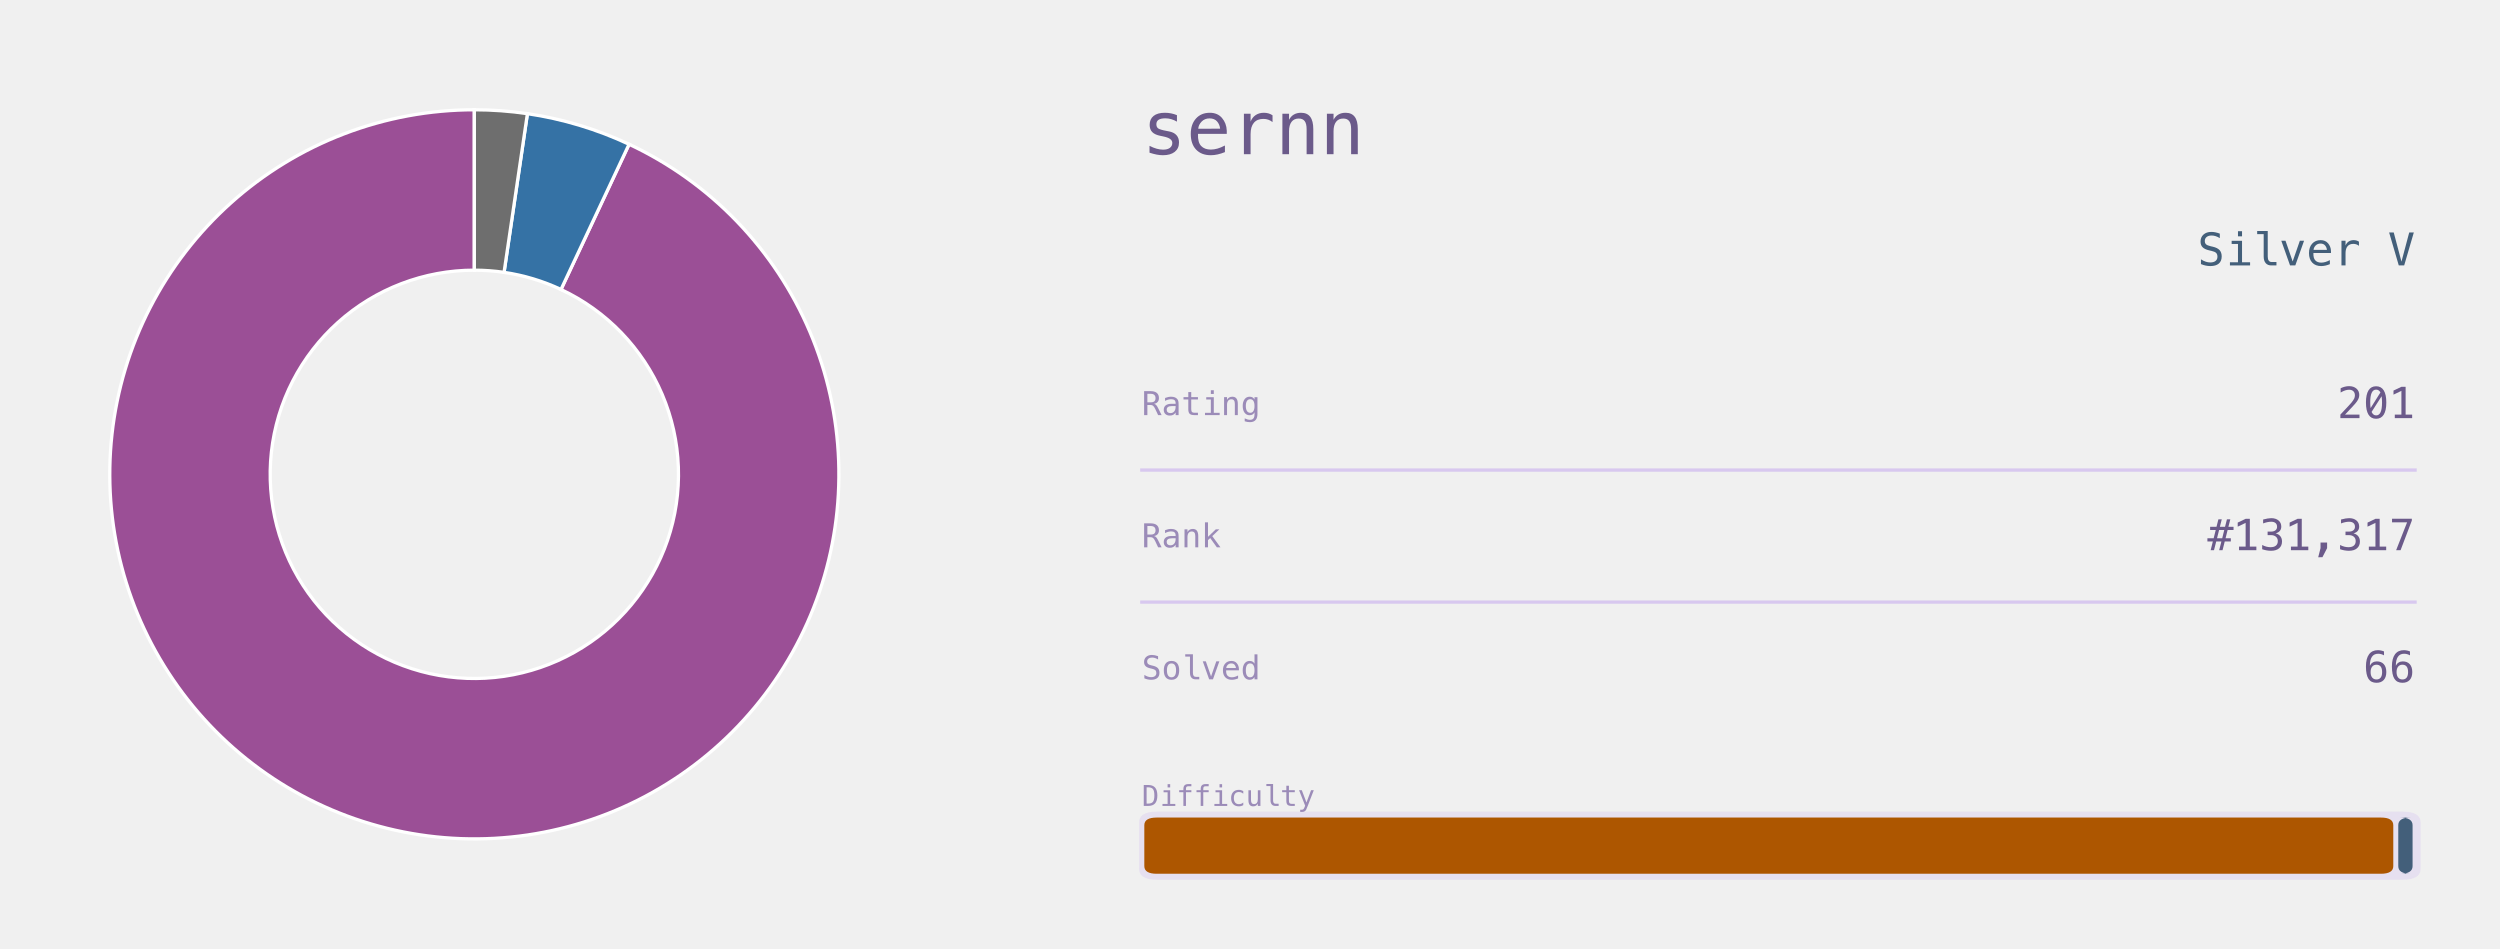
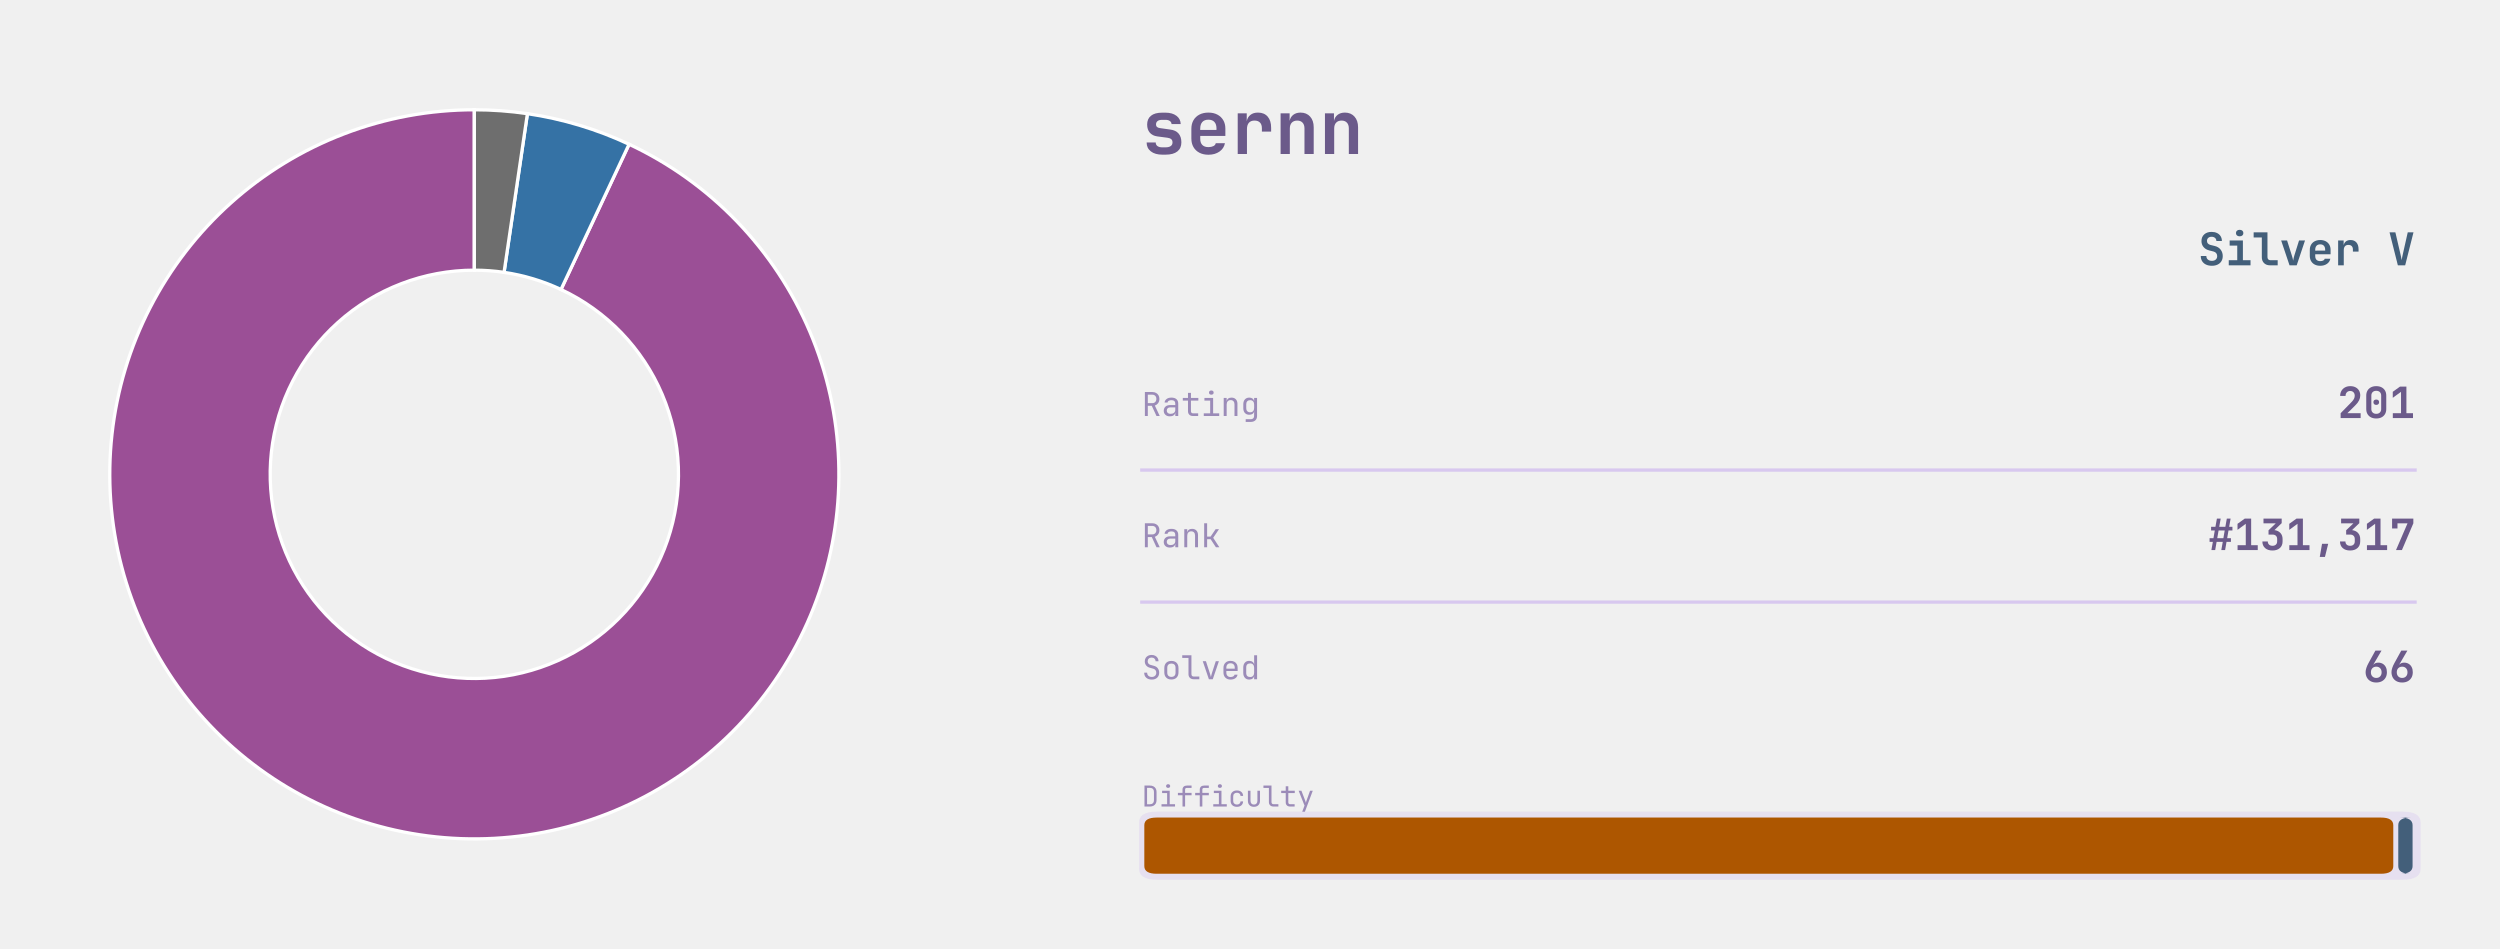
<svg xmlns="http://www.w3.org/2000/svg" xmlns:xlink="http://www.w3.org/1999/xlink" width="608.688pt" height="230.976pt" viewBox="0 0 608.688 230.976" version="1.1">
  <defs>
    <style type="text/css">*{stroke-linejoin: round; stroke-linecap: butt}</style>
  </defs>
  <g id="figure_1">
    <g id="patch_1">
      <path d="M 0 230.976  L 608.688 230.976  L 608.688 -0  L 0 -0  L 0 230.976  z " style="fill: none" />
    </g>
    <g id="axes_1">
      <g id="patch_2">
        <path d="M 115.488 26.727  C 104.65 26.727 93.903 28.712 83.78 32.584  C 73.657 36.456 64.328 42.149 56.256 49.382  C 48.184 56.614 41.505 65.264 36.549 74.903  C 31.594 84.542 28.445 95.007 27.26 105.78  C 26.074 116.553 26.872 127.453 29.614 137.939  C 32.355 148.424 36.994 158.32 43.3 167.134  C 49.606 175.949 57.474 183.534 66.513 189.514  C 75.552 195.494 85.61 199.769 96.189 202.125  C 106.768 204.482 117.689 204.881 128.412 203.303  C 139.134 201.725 149.478 198.196 158.929 192.892  C 168.38 187.587 176.781 180.596 183.714 172.266  C 190.646 163.935 195.995 154.405 199.495 144.147  C 202.994 133.89 204.585 123.077 204.189 112.246  C 203.794 101.415 201.417 90.748 197.179 80.773  C 192.94 70.799 186.91 61.684 179.387 53.882  C 171.865 46.079 162.976 39.72 153.163 35.12  L 136.586 70.482  C 142.082 73.058 147.059 76.619 151.272 80.988  C 155.484 85.358 158.861 90.462 161.235 96.048  C 163.608 101.634 164.939 107.607 165.161 113.673  C 165.382 119.738 164.491 125.793 162.532 131.537  C 160.572 137.281 157.577 142.618 153.694 147.284  C 149.812 151.949 145.108 155.864 139.815 158.834  C 134.522 161.805 128.73 163.781 122.725 164.664  C 116.721 165.548 110.605 165.324 104.68 164.005  C 98.756 162.685 93.124 160.292 88.062 156.943  C 83 153.594 78.594 149.346 75.063 144.41  C 71.531 139.474 68.933 133.932 67.398 128.06  C 65.863 122.188 65.416 116.085 66.08 110.052  C 66.744 104.019 68.507 98.158 71.282 92.76  C 74.058 87.363 77.798 82.519 82.318 78.468  C 86.839 74.418 92.063 71.23 97.731 69.062  C 103.4 66.894 109.419 65.782 115.488 65.782  z " style="fill: #9b4f96; stroke: #ffffff; stroke-width: 0.8; stroke-linejoin: miter" />
      </g>
      <g id="patch_3">
        <path d="M 153.163 35.12  C 149.247 33.284 145.202 31.737 141.06 30.491  C 136.918 29.245 132.691 28.303 128.412 27.673  L 122.725 66.312  C 125.122 66.664 127.489 67.192 129.808 67.89  C 132.128 68.587 134.393 69.454 136.586 70.482  z " style="fill: #3572a5; stroke: #ffffff; stroke-width: 0.8; stroke-linejoin: miter" />
      </g>
      <g id="patch_4">
        <path d="M 128.412 27.673  C 126.273 27.358 124.123 27.122 121.967 26.964  C 119.811 26.806 117.65 26.727 115.488 26.727  L 115.488 65.782  C 116.699 65.782 117.909 65.826 119.116 65.915  C 120.324 66.003 121.528 66.135 122.725 66.312  z " style="fill: #6e6e6e; stroke: #ffffff; stroke-width: 0.8; stroke-linejoin: miter" />
      </g>
    </g>
    <g id="axes_2">
      <g id="patch_5">
-         <path d="M 281.713 214.191  L 584.977 214.191  Q 589.357 214.191 589.357 211.496  L 589.357 200.298  Q 589.357 197.603 584.977 197.603  L 281.713 197.603  Q 277.332 197.603 277.332 200.298  L 277.332 211.496  Q 277.332 214.191 281.713 214.191  z " clip-path="url(#pdd6e9d56f3)" style="fill: #d8c8ef; opacity: 0.4" />
+         <path d="M 281.713 214.191  L 584.977 214.191  Q 589.357 214.191 589.357 211.496  L 589.357 200.298  Q 589.357 197.603 584.977 197.603  L 281.713 197.603  Q 277.332 197.603 277.332 200.298  L 277.332 211.496  Q 277.332 214.191 281.713 214.191  z " clip-path="url(#p4a7f8941f8)" style="fill: #d8c8ef; opacity: 0.4" />
      </g>
      <g id="line2d_1">
-         <path d="M 278.006 114.451  L 588.01 114.451  " clip-path="url(#pdd6e9d56f3)" style="fill: none; stroke: #d8c8ef; stroke-width: 0.8; stroke-linecap: square" />
+         <path d="M 278.006 114.451  L 588.01 114.451  " clip-path="url(#p4a7f8941f8)" style="fill: none; stroke: #d8c8ef; stroke-width: 0.8; stroke-linecap: square" />
      </g>
      <g id="line2d_2">
-         <path d="M 278.006 146.592  L 588.01 146.592  " clip-path="url(#pdd6e9d56f3)" style="fill: none; stroke: #d8c8ef; stroke-width: 0.8; stroke-linecap: square" />
+         <path d="M 278.006 146.592  L 588.01 146.592  " clip-path="url(#p4a7f8941f8)" style="fill: none; stroke: #d8c8ef; stroke-width: 0.8; stroke-linecap: square" />
      </g>
      <g id="patch_6">
-         <path d="M 281.646 212.74  L 579.673 212.74  Q 582.706 212.74 582.706 210.874  L 582.706 200.92  Q 582.706 199.054 579.673 199.054  L 281.646 199.054  Q 278.613 199.054 278.613 200.92  L 278.613 210.874  Q 278.613 212.74 281.646 212.74  z " clip-path="url(#pdd6e9d56f3)" style="fill: #ad5600" />
+         <path d="M 281.646 212.74  L 579.673 212.74  Q 582.706 212.74 582.706 210.874  L 582.706 200.92  Q 582.706 199.054 579.673 199.054  L 281.646 199.054  Q 278.613 199.054 278.613 200.92  L 278.613 210.874  Q 278.613 212.74 281.646 212.74  z " clip-path="url(#p4a7f8941f8)" style="fill: #ad5600" />
      </g>
      <g id="patch_7">
-         <path d="M 586.952 212.74  L 584.37 212.74  Q 587.403 212.74 587.403 210.874  L 587.403 200.92  Q 587.403 199.054 584.37 199.054  L 586.952 199.054  Q 583.919 199.054 583.919 200.92  L 583.919 210.874  Q 583.919 212.74 586.952 212.74  z " clip-path="url(#pdd6e9d56f3)" style="fill: #435f7a" />
+         <path d="M 586.952 212.74  L 584.37 212.74  Q 587.403 212.74 587.403 210.874  L 587.403 200.92  Q 587.403 199.054 584.37 199.054  L 586.952 199.054  Q 583.919 199.054 583.919 200.92  L 583.919 210.874  Q 583.919 212.74 586.952 212.74  z " clip-path="url(#p4a7f8941f8)" style="fill: #435f7a" />
      </g>
      <g id="text_1">
-         <g style="fill: #6b5a8a" transform="translate(278.0064 37.53619) scale(0.18 -0.18)">
+         <g style="fill: #6b5a8a" transform="translate(278.0064 37.494) scale(0.18 -0.18)">
          <defs>
-             <path id="Menlo-Regular-73" d="M 3041 3378  L 3041 2816  Q 2794 2959 2544 3031  Q 2294 3103 2034 3103  Q 1644 3103 1451 2976  Q 1259 2850 1259 2591  Q 1259 2356 1403 2240  Q 1547 2125 2119 2016  L 2350 1972  Q 2778 1891 2998 1647  Q 3219 1403 3219 1013  Q 3219 494 2850 201  Q 2481 -91 1825 -91  Q 1566 -91 1281 -36  Q 997 19 666 128  L 666 722  Q 988 556 1281 473  Q 1575 391 1838 391  Q 2219 391 2428 545  Q 2638 700 2638 978  Q 2638 1378 1872 1531  L 1847 1538  L 1631 1581  Q 1134 1678 906 1908  Q 678 2138 678 2534  Q 678 3038 1018 3311  Q 1359 3584 1991 3584  Q 2272 3584 2531 3532  Q 2791 3481 3041 3378  z " transform="scale(0.015625)" />
-             <path id="Menlo-Regular-65" d="M 3500 2038  L 3500 1756  L 1009 1756  L 1009 1738  Q 984 1022 1282 709  Q 1581 397 2125 397  Q 2400 397 2700 484  Q 3000 572 3341 750  L 3341 178  Q 3013 44 2708 -23  Q 2403 -91 2119 -91  Q 1303 -91 843 398  Q 384 888 384 1747  Q 384 2584 834 3084  Q 1284 3584 2034 3584  Q 2703 3584 3089 3131  Q 3475 2678 3500 2038  z M 2925 2206  Q 2888 2569 2661 2833  Q 2434 3097 2009 3097  Q 1594 3097 1325 2822  Q 1056 2547 1031 2203  L 2925 2206  z " transform="scale(0.015625)" />
-             <path id="Menlo-Regular-72" d="M 3609 2778  Q 3425 2922 3234 2987  Q 3044 3053 2816 3053  Q 2278 3053 1993 2715  Q 1709 2378 1709 1741  L 1709 0  L 1131 0  L 1131 3500  L 1709 3500  L 1709 2816  Q 1853 3188 2151 3386  Q 2450 3584 2859 3584  Q 3072 3584 3256 3531  Q 3441 3478 3609 3366  L 3609 2778  z " transform="scale(0.015625)" />
-             <path id="Menlo-Regular-6e" d="M 3284 2169  L 3284 0  L 2706 0  L 2706 2169  Q 2706 2641 2540 2862  Q 2375 3084 2022 3084  Q 1619 3084 1401 2798  Q 1184 2513 1184 1978  L 1184 0  L 609 0  L 609 3500  L 1184 3500  L 1184 2975  Q 1338 3275 1600 3429  Q 1863 3584 2222 3584  Q 2756 3584 3020 3232  Q 3284 2881 3284 2169  z " transform="scale(0.015625)" />
+             <path id="JetBrainsMono-Bold-73" d="M 1773 -58  Q 1146 -58 781 227  Q 416 512 416 998  L 1203 998  Q 1203 794 1353 685  Q 1504 576 1773 576  L 2054 576  Q 2342 576 2499 685  Q 2656 794 2656 998  Q 2656 1190 2547 1283  Q 2438 1376 2214 1408  L 1338 1523  Q 915 1581 688 1849  Q 461 2118 461 2547  Q 461 3046 793 3312  Q 1126 3578 1754 3578  L 2048 3578  Q 2637 3578 2995 3309  Q 3354 3040 3366 2592  L 2573 2592  Q 2566 2758 2425 2857  Q 2285 2957 2048 2957  L 1754 2957  Q 1498 2957 1363 2851  Q 1229 2746 1229 2566  Q 1229 2406 1328 2329  Q 1427 2253 1619 2234  L 2445 2118  Q 2931 2061 3177 1776  Q 3424 1491 3424 1011  Q 3424 499 3075 220  Q 2726 -58 2054 -58  L 1773 -58  z " transform="scale(0.015625)" />
+             <path id="JetBrainsMono-Bold-65" d="M 1926 -64  Q 1478 -64 1145 109  Q 813 282 630 598  Q 448 915 448 1344  L 448 2176  Q 448 2605 630 2921  Q 813 3238 1145 3411  Q 1478 3584 1926 3584  Q 2368 3584 2697 3411  Q 3027 3238 3209 2928  Q 3392 2618 3392 2202  L 3392 1562  L 1216 1562  L 1216 1318  Q 1216 960 1401 777  Q 1587 595 1926 595  Q 2176 595 2352 681  Q 2528 768 2560 934  L 3354 934  Q 3270 480 2880 208  Q 2490 -64 1926 -64  z M 1216 2202  L 1216 2080  L 2624 2086  L 2624 2208  Q 2624 2573 2445 2771  Q 2266 2970 1926 2970  Q 1574 2970 1395 2768  Q 1216 2566 1216 2202  z " transform="scale(0.015625)" />
+             <path id="JetBrainsMono-Bold-72" d="M 621 0  L 621 3520  L 1402 3520  L 1402 2835  Q 1466 3181 1718 3382  Q 1971 3584 2374 3584  Q 2912 3584 3213 3238  Q 3514 2893 3514 2272  L 3514 1939  L 2714 1939  L 2714 2234  Q 2714 2554 2547 2723  Q 2381 2893 2074 2893  Q 1754 2893 1587 2701  Q 1421 2509 1421 2157  L 1421 0  L 621 0  z " transform="scale(0.015625)" />
+             <path id="JetBrainsMono-Bold-6e" d="M 493 0  L 493 3520  L 1274 3520  L 1274 2861  Q 1338 3194 1587 3389  Q 1837 3584 2221 3584  Q 2739 3584 3049 3238  Q 3360 2893 3360 2310  L 3360 0  L 2560 0  L 2560 2214  Q 2560 2541 2390 2717  Q 2221 2893 1933 2893  Q 1632 2893 1462 2713  Q 1293 2534 1293 2202  L 1293 0  L 493 0  z " transform="scale(0.015625)" />
          </defs>
-           <use xlink:href="#Menlo-Regular-73" />
-           <use xlink:href="#Menlo-Regular-65" transform="translate(60.20508 0)" />
-           <use xlink:href="#Menlo-Regular-72" transform="translate(120.4102 0)" />
-           <use xlink:href="#Menlo-Regular-6e" transform="translate(180.6152 0)" />
-           <use xlink:href="#Menlo-Regular-6e" transform="translate(240.8203 0)" />
+           <use xlink:href="#JetBrainsMono-Bold-73" />
+           <use xlink:href="#JetBrainsMono-Bold-65" transform="translate(59.99999 0)" />
+           <use xlink:href="#JetBrainsMono-Bold-72" transform="translate(120 0)" />
+           <use xlink:href="#JetBrainsMono-Bold-6e" transform="translate(180 0)" />
+           <use xlink:href="#JetBrainsMono-Bold-6e" transform="translate(239.9999 0)" />
        </g>
      </g>
      <g id="text_2">
-         <g style="fill: #435f7a" transform="translate(535.0308 64.62518) scale(0.11 -0.11)">
+         <g style="fill: #435f7a" transform="translate(535.2096 64.5994) scale(0.11 -0.11)">
          <defs>
-             <path id="Menlo-Regular-53" d="M 3163 4506  L 3163 3866  Q 2875 4050 2586 4144  Q 2297 4238 2003 4238  Q 1556 4238 1297 4030  Q 1038 3822 1038 3469  Q 1038 3159 1208 2996  Q 1378 2834 1844 2725  L 2175 2650  Q 2831 2497 3131 2169  Q 3431 1841 3431 1275  Q 3431 609 3018 259  Q 2606 -91 1819 -91  Q 1491 -91 1159 -20  Q 828 50 494 191  L 494 863  Q 853 634 1173 528  Q 1494 422 1819 422  Q 2297 422 2562 636  Q 2828 850 2828 1234  Q 2828 1584 2645 1768  Q 2463 1953 2009 2053  L 1672 2131  Q 1022 2278 728 2575  Q 434 2872 434 3372  Q 434 3997 854 4373  Q 1275 4750 1972 4750  Q 2241 4750 2537 4689  Q 2834 4628 3163 4506  z " transform="scale(0.015625)" />
-             <path id="Menlo-Regular-69" d="M 988 3488  L 2459 3488  L 2459 447  L 3600 447  L 3600 0  L 744 0  L 744 447  L 1884 447  L 1884 3041  L 988 3041  L 988 3488  z M 1884 4847  L 2459 4847  L 2459 4122  L 1884 4122  L 1884 4847  z " transform="scale(0.015625)" />
-             <path id="Menlo-Regular-6c" d="M 2247 1266  Q 2247 878 2389 681  Q 2531 484 2809 484  L 3481 484  L 3481 0  L 2753 0  Q 2238 0 1955 329  Q 1672 659 1672 1266  L 1672 4431  L 750 4431  L 750 4881  L 2247 4881  L 2247 1266  z " transform="scale(0.015625)" />
-             <path id="Menlo-Regular-76" d="M 313 3500  L 909 3500  L 1925 563  L 2944 3500  L 3541 3500  L 2297 0  L 1556 0  L 313 3500  z " transform="scale(0.015625)" />
-             <path id="Menlo-Regular-20" transform="scale(0.015625)" />
-             <path id="Menlo-Regular-56" d="M 1925 531  L 3022 4666  L 3675 4666  L 2309 0  L 1544 0  L 178 4666  L 831 4666  L 1925 531  z " transform="scale(0.015625)" />
+             <path id="JetBrainsMono-Bold-53" d="M 1939 -64  Q 1466 -64 1110 102  Q 755 269 560 579  Q 365 890 365 1318  L 1152 1318  Q 1152 1005 1366 819  Q 1581 634 1939 634  Q 2285 634 2486 816  Q 2688 998 2688 1306  Q 2688 1536 2557 1712  Q 2426 1888 2182 1952  L 1555 2112  Q 1050 2240 755 2592  Q 461 2944 461 3430  Q 461 4026 851 4381  Q 1242 4736 1894 4736  Q 2336 4736 2665 4576  Q 2995 4416 3174 4125  Q 3354 3834 3354 3443  L 2573 3443  Q 2573 3712 2387 3878  Q 2202 4045 1894 4045  Q 1594 4045 1418 3881  Q 1242 3718 1242 3456  Q 1242 3238 1366 3097  Q 1491 2957 1715 2893  L 2362 2733  Q 2880 2605 3177 2221  Q 3475 1837 3475 1306  Q 3475 890 3286 582  Q 3098 275 2752 105  Q 2406 -64 1939 -64  z " transform="scale(0.015625)" />
+             <path id="JetBrainsMono-Bold-69" d="M 486 0  L 486 723  L 1690 723  L 1690 2797  L 614 2797  L 614 3520  L 2490 3520  L 2490 723  L 3571 723  L 3571 0  L 486 0  z M 2032 4109  Q 1789 4109 1648 4233  Q 1507 4358 1507 4570  Q 1507 4781 1648 4905  Q 1789 5030 2032 5030  Q 2275 5030 2416 4905  Q 2557 4781 2557 4570  Q 2557 4358 2416 4233  Q 2275 4109 2032 4109  z " transform="scale(0.015625)" />
+             <path id="JetBrainsMono-Bold-6c" d="M 2490 0  Q 1965 0 1648 313  Q 1331 627 1331 1139  L 1331 3949  L 173 3949  L 173 4672  L 2131 4672  L 2131 1158  Q 2131 960 2243 841  Q 2355 723 2547 723  L 3578 723  L 3578 0  L 2490 0  z " transform="scale(0.015625)" />
+             <path id="JetBrainsMono-Bold-76" d="M 1414 0  L 230 3520  L 1069 3520  L 1747 1382  Q 1811 1190 1859 995  Q 1907 800 1926 659  Q 1952 800 1993 995  Q 2035 1190 2093 1376  L 2765 3520  L 3610 3520  L 2432 0  L 1414 0  z " transform="scale(0.015625)" />
+             <path id="JetBrainsMono-Bold-20" transform="scale(0.015625)" />
+             <path id="JetBrainsMono-Bold-56" d="M 1402 0  L 224 4672  L 1050 4672  L 1760 1626  Q 1818 1402 1866 1142  Q 1914 883 1939 730  Q 1965 883 2013 1142  Q 2061 1402 2118 1632  L 2803 4672  L 3616 4672  L 2438 0  L 1402 0  z " transform="scale(0.015625)" />
          </defs>
-           <use xlink:href="#Menlo-Regular-53" />
-           <use xlink:href="#Menlo-Regular-69" transform="translate(60.20508 0)" />
-           <use xlink:href="#Menlo-Regular-6c" transform="translate(120.4102 0)" />
-           <use xlink:href="#Menlo-Regular-76" transform="translate(180.6152 0)" />
-           <use xlink:href="#Menlo-Regular-65" transform="translate(240.8203 0)" />
-           <use xlink:href="#Menlo-Regular-72" transform="translate(301.0254 0)" />
-           <use xlink:href="#Menlo-Regular-20" transform="translate(361.2305 0)" />
-           <use xlink:href="#Menlo-Regular-56" transform="translate(421.4355 0)" />
+           <use xlink:href="#JetBrainsMono-Bold-53" />
+           <use xlink:href="#JetBrainsMono-Bold-69" transform="translate(59.99999 0)" />
+           <use xlink:href="#JetBrainsMono-Bold-6c" transform="translate(120 0)" />
+           <use xlink:href="#JetBrainsMono-Bold-76" transform="translate(180 0)" />
+           <use xlink:href="#JetBrainsMono-Bold-65" transform="translate(239.9999 0)" />
+           <use xlink:href="#JetBrainsMono-Bold-72" transform="translate(299.9999 0)" />
+           <use xlink:href="#JetBrainsMono-Bold-20" transform="translate(359.9999 0)" />
+           <use xlink:href="#JetBrainsMono-Bold-56" transform="translate(419.9999 0)" />
        </g>
      </g>
      <g id="text_3">
-         <g style="fill: #9b8bb8" transform="translate(278.0064 101.0692) scale(0.08 -0.08)">
+         <g style="fill: #9b8bb8" transform="translate(278.0064 101.2873) scale(0.08 -0.08)">
          <defs>
-             <path id="Menlo-Regular-52" d="M 2375 2203  Q 2619 2141 2791 1967  Q 2963 1794 3219 1275  L 3853 0  L 3175 0  L 2619 1178  Q 2378 1681 2186 1826  Q 1994 1972 1684 1972  L 1081 1972  L 1081 0  L 447 0  L 447 4666  L 1747 4666  Q 2516 4666 2925 4319  Q 3334 3972 3334 3316  Q 3334 2853 3082 2561  Q 2831 2269 2375 2203  z M 1081 4147  L 1081 2491  L 1772 2491  Q 2225 2491 2447 2694  Q 2669 2897 2669 3316  Q 2669 3719 2433 3933  Q 2197 4147 1747 4147  L 1081 4147  z " transform="scale(0.015625)" />
-             <path id="Menlo-Regular-61" d="M 2194 1759  L 2003 1759  Q 1500 1759 1245 1582  Q 991 1406 991 1056  Q 991 741 1181 566  Q 1372 391 1709 391  Q 2184 391 2456 720  Q 2728 1050 2731 1631  L 2731 1759  L 2194 1759  z M 3309 1997  L 3309 0  L 2731 0  L 2731 519  Q 2547 206 2267 57  Q 1988 -91 1588 -91  Q 1053 -91 734 211  Q 416 513 416 1019  Q 416 1603 808 1906  Q 1200 2209 1959 2209  L 2731 2209  L 2731 2300  Q 2728 2719 2518 2908  Q 2309 3097 1850 3097  Q 1556 3097 1256 3012  Q 956 2928 672 2766  L 672 3341  Q 991 3463 1283 3523  Q 1575 3584 1850 3584  Q 2284 3584 2592 3456  Q 2900 3328 3091 3072  Q 3209 2916 3259 2686  Q 3309 2456 3309 1997  z " transform="scale(0.015625)" />
-             <path id="Menlo-Regular-74" d="M 1919 4494  L 1919 3500  L 3225 3500  L 3225 3053  L 1919 3053  L 1919 1153  Q 1919 766 2066 612  Q 2213 459 2578 459  L 3225 459  L 3225 0  L 2522 0  Q 1875 0 1609 259  Q 1344 519 1344 1153  L 1344 3053  L 409 3053  L 409 3500  L 1344 3500  L 1344 4494  L 1919 4494  z " transform="scale(0.015625)" />
-             <path id="Menlo-Regular-67" d="M 2681 1778  Q 2681 2425 2470 2761  Q 2259 3097 1856 3097  Q 1434 3097 1212 2761  Q 991 2425 991 1778  Q 991 1131 1214 792  Q 1438 453 1863 453  Q 2259 453 2470 793  Q 2681 1134 2681 1778  z M 3256 225  Q 3256 -563 2884 -969  Q 2513 -1375 1791 -1375  Q 1553 -1375 1293 -1331  Q 1034 -1288 775 -1203  L 775 -634  Q 1081 -778 1331 -847  Q 1581 -916 1791 -916  Q 2256 -916 2468 -662  Q 2681 -409 2681 141  L 2681 166  L 2681 556  Q 2544 263 2306 119  Q 2069 -25 1728 -25  Q 1116 -25 750 465  Q 384 956 384 1778  Q 384 2603 750 3093  Q 1116 3584 1728 3584  Q 2066 3584 2300 3450  Q 2534 3316 2681 3034  L 2681 3488  L 3256 3488  L 3256 225  z " transform="scale(0.015625)" />
+             <path id="JetBrainsMono-Regular-52" d="M 595 0  L 595 4672  L 2035 4672  Q 2451 4672 2764 4502  Q 3078 4333 3251 4032  Q 3424 3731 3424 3328  Q 3424 2854 3181 2515  Q 2938 2176 2534 2042  L 3488 0  L 2854 0  L 1939 1984  L 1165 1984  L 1165 0  L 595 0  z M 1165 2502  L 2035 2502  Q 2394 2502 2611 2729  Q 2829 2957 2829 3328  Q 2829 3706 2611 3930  Q 2394 4154 2035 4154  L 1165 4154  L 1165 2502  z " transform="scale(0.015625)" />
+             <path id="JetBrainsMono-Regular-61" d="M 1613 -64  Q 1069 -64 749 240  Q 429 544 429 1037  Q 429 1363 576 1606  Q 723 1850 985 1987  Q 1248 2125 1587 2125  L 2675 2125  L 2675 2400  Q 2675 3085 1926 3085  Q 1594 3085 1389 2963  Q 1184 2842 1171 2624  L 595 2624  Q 627 3040 982 3312  Q 1338 3584 1926 3584  Q 2566 3584 2908 3277  Q 3251 2970 3251 2419  L 3251 0  L 2682 0  L 2682 640  L 2669 640  Q 2618 314 2342 125  Q 2067 -64 1613 -64  z M 1754 422  Q 2176 422 2425 627  Q 2675 832 2675 1184  L 2675 1677  L 1651 1677  Q 1370 1677 1194 1507  Q 1018 1338 1018 1056  Q 1018 762 1213 592  Q 1408 422 1754 422  z " transform="scale(0.015625)" />
+             <path id="JetBrainsMono-Regular-74" d="M 2272 0  Q 1837 0 1574 253  Q 1312 506 1312 928  L 1312 2995  L 301 2995  L 301 3520  L 1312 3520  L 1312 4512  L 1888 4512  L 1888 3520  L 3328 3520  L 3328 2995  L 1888 2995  L 1888 928  Q 1888 749 1993 637  Q 2099 525 2272 525  L 3296 525  L 3296 0  L 2272 0  z " transform="scale(0.015625)" />
+             <path id="JetBrainsMono-Regular-69" d="M 544 0  L 544 525  L 1792 525  L 1792 2995  L 672 2995  L 672 3520  L 2368 3520  L 2368 525  L 3552 525  L 3552 0  L 544 0  z M 2016 4154  Q 1805 4154 1683 4262  Q 1562 4371 1562 4557  Q 1562 4749 1683 4861  Q 1805 4973 2016 4973  Q 2227 4973 2348 4861  Q 2470 4749 2470 4557  Q 2470 4371 2348 4262  Q 2227 4154 2016 4154  z " transform="scale(0.015625)" />
+             <path id="JetBrainsMono-Regular-6e" d="M 589 0  L 589 3520  L 1165 3520  L 1165 2848  L 1171 2848  Q 1216 3200 1459 3392  Q 1702 3584 2106 3584  Q 2637 3584 2950 3257  Q 3264 2931 3264 2368  L 3264 0  L 2688 0  L 2688 2266  Q 2688 2669 2486 2883  Q 2285 3098 1939 3098  Q 1581 3098 1373 2874  Q 1165 2650 1165 2240  L 1165 0  L 589 0  z " transform="scale(0.015625)" />
+             <path id="JetBrainsMono-Regular-67" d="M 1030 -1152  L 1030 -627  L 2022 -627  Q 2323 -627 2496 -457  Q 2669 -288 2669 0  L 2669 320  L 2682 896  L 2662 896  Q 2611 582 2361 412  Q 2112 243 1734 243  Q 1190 243 876 588  Q 563 934 563 1536  L 563 2278  Q 563 2880 876 3232  Q 1190 3584 1734 3584  Q 2112 3584 2361 3405  Q 2611 3226 2662 2912  L 2675 2912  L 2675 3520  L 3245 3520  L 3245 0  Q 3245 -531 2915 -841  Q 2586 -1152 2016 -1152  L 1030 -1152  z M 1907 723  Q 2266 723 2470 947  Q 2675 1171 2675 1568  L 2675 2240  Q 2675 2637 2470 2861  Q 2266 3085 1907 3085  Q 1542 3085 1340 2873  Q 1139 2662 1139 2304  L 1139 1504  Q 1139 1146 1340 934  Q 1542 723 1907 723  z " transform="scale(0.015625)" />
          </defs>
-           <use xlink:href="#Menlo-Regular-52" />
-           <use xlink:href="#Menlo-Regular-61" transform="translate(60.20508 0)" />
-           <use xlink:href="#Menlo-Regular-74" transform="translate(120.4102 0)" />
-           <use xlink:href="#Menlo-Regular-69" transform="translate(180.6152 0)" />
-           <use xlink:href="#Menlo-Regular-6e" transform="translate(240.8203 0)" />
-           <use xlink:href="#Menlo-Regular-67" transform="translate(301.0254 0)" />
+           <use xlink:href="#JetBrainsMono-Regular-52" />
+           <use xlink:href="#JetBrainsMono-Regular-61" transform="translate(59.99999 0)" />
+           <use xlink:href="#JetBrainsMono-Regular-74" transform="translate(120 0)" />
+           <use xlink:href="#JetBrainsMono-Regular-69" transform="translate(180 0)" />
+           <use xlink:href="#JetBrainsMono-Regular-6e" transform="translate(239.9999 0)" />
+           <use xlink:href="#JetBrainsMono-Regular-67" transform="translate(299.9999 0)" />
        </g>
      </g>
      <g id="text_4">
-         <g style="fill: #6b5a8a" transform="translate(569.0456 101.8113) scale(0.105 -0.105)">
+         <g style="fill: #6b5a8a" transform="translate(569.1096 101.7867) scale(0.105 -0.105)">
          <defs>
-             <path id="Menlo-Regular-32" d="M 1166 531  L 3309 531  L 3309 0  L 475 0  L 475 531  Q 1059 1147 1496 1619  Q 1934 2091 2100 2284  Q 2413 2666 2522 2902  Q 2631 3138 2631 3384  Q 2631 3775 2401 3997  Q 2172 4219 1772 4219  Q 1488 4219 1175 4116  Q 863 4013 513 3803  L 513 4441  Q 834 4594 1145 4672  Q 1456 4750 1759 4750  Q 2444 4750 2861 4386  Q 3278 4022 3278 3431  Q 3278 3131 3139 2831  Q 3000 2531 2688 2169  Q 2513 1966 2180 1606  Q 1847 1247 1166 531  z " transform="scale(0.015625)" />
-             <path id="Menlo-Regular-30" d="M 1925 4734  Q 2672 4734 3055 4125  Q 3438 3516 3438 2322  Q 3438 1128 3055 518  Q 2672 -91 1925 -91  Q 1178 -91 797 518  Q 416 1128 416 2322  Q 416 3516 797 4125  Q 1178 4734 1925 4734  z M 1925 409  Q 2369 409 2586 881  Q 2803 1353 2803 2322  Q 2803 2838 2741 3253  L 1253 925  Q 1488 409 1925 409  z M 1925 4234  Q 1484 4234 1267 3762  Q 1050 3291 1050 2322  Q 1050 1881 1109 1497  L 2566 3819  Q 2328 4234 1925 4234  z " transform="scale(0.015625)" />
-             <path id="Menlo-Regular-31" d="M 844 528  L 1825 528  L 1825 4053  L 650 3488  L 650 4094  L 1819 4650  L 2450 4650  L 2450 528  L 3419 528  L 3419 0  L 844 0  L 844 528  z " transform="scale(0.015625)" />
+             <path id="JetBrainsMono-Bold-32" d="M 474 0  L 474 723  L 2157 2445  Q 2566 2874 2566 3315  Q 2566 3629 2384 3824  Q 2202 4019 1894 4019  Q 1581 4019 1392 3817  Q 1203 3616 1203 3283  L 403 3283  Q 403 3718 595 4044  Q 787 4371 1126 4553  Q 1466 4736 1914 4736  Q 2355 4736 2688 4563  Q 3021 4390 3203 4080  Q 3386 3770 3386 3354  Q 3386 2995 3216 2636  Q 3046 2278 2656 1894  L 1478 723  L 3443 723  L 3443 0  L 474 0  z " transform="scale(0.015625)" />
+             <path id="JetBrainsMono-Bold-30" d="M 1920 -64  Q 1466 -64 1133 109  Q 800 282 617 595  Q 435 909 435 1331  L 435 3341  Q 435 3763 617 4076  Q 800 4390 1133 4563  Q 1466 4736 1920 4736  Q 2374 4736 2707 4563  Q 3040 4390 3222 4076  Q 3405 3763 3405 3341  L 3405 1331  Q 3405 909 3222 595  Q 3040 282 2707 109  Q 2374 -64 1920 -64  z M 1920 627  Q 2253 627 2451 819  Q 2650 1011 2650 1331  L 2650 3341  Q 2650 3661 2454 3853  Q 2259 4045 1920 4045  Q 1581 4045 1385 3853  Q 1190 3661 1190 3341  L 1190 1331  Q 1190 1011 1388 819  Q 1587 627 1920 627  z M 1920 1952  Q 1728 1952 1613 2057  Q 1498 2163 1498 2355  Q 1498 2547 1613 2646  Q 1728 2746 1920 2746  Q 2112 2746 2227 2646  Q 2342 2547 2342 2355  Q 2342 2163 2227 2057  Q 2112 1952 1920 1952  z " transform="scale(0.015625)" />
+             <path id="JetBrainsMono-Bold-31" d="M 538 0  L 538 723  L 1754 723  L 1754 3898  L 531 3002  L 531 3898  L 1606 4672  L 2554 4672  L 2554 723  L 3533 723  L 3533 0  L 538 0  z " transform="scale(0.015625)" />
          </defs>
-           <use xlink:href="#Menlo-Regular-32" />
-           <use xlink:href="#Menlo-Regular-30" transform="translate(60.20508 0)" />
-           <use xlink:href="#Menlo-Regular-31" transform="translate(120.4102 0)" />
+           <use xlink:href="#JetBrainsMono-Bold-32" />
+           <use xlink:href="#JetBrainsMono-Bold-30" transform="translate(59.99999 0)" />
+           <use xlink:href="#JetBrainsMono-Bold-31" transform="translate(120 0)" />
        </g>
      </g>
      <g id="text_5">
-         <g style="fill: #9b8bb8" transform="translate(278.0064 133.2587) scale(0.08 -0.08)">
+         <g style="fill: #9b8bb8" transform="translate(278.0064 133.24) scale(0.08 -0.08)">
          <defs>
-             <path id="Menlo-Regular-6b" d="M 738 4863  L 1331 4863  L 1331 2047  L 2841 3500  L 3541 3500  L 2163 2181  L 3756 0  L 3053 0  L 1759 1806  L 1331 1403  L 1331 0  L 738 0  L 738 4863  z " transform="scale(0.015625)" />
+             <path id="JetBrainsMono-Regular-6b" d="M 621 0  L 621 4672  L 1197 4672  L 1197 2067  L 1869 2067  L 2854 3520  L 3514 3520  L 2381 1843  L 3578 0  L 2906 0  L 1882 1568  L 1197 1568  L 1197 0  L 621 0  z " transform="scale(0.015625)" />
          </defs>
-           <use xlink:href="#Menlo-Regular-52" />
-           <use xlink:href="#Menlo-Regular-61" transform="translate(60.20508 0)" />
-           <use xlink:href="#Menlo-Regular-6e" transform="translate(120.4102 0)" />
-           <use xlink:href="#Menlo-Regular-6b" transform="translate(180.6152 0)" />
+           <use xlink:href="#JetBrainsMono-Regular-52" />
+           <use xlink:href="#JetBrainsMono-Regular-61" transform="translate(59.99999 0)" />
+           <use xlink:href="#JetBrainsMono-Regular-6e" transform="translate(120 0)" />
+           <use xlink:href="#JetBrainsMono-Regular-6b" transform="translate(180 0)" />
        </g>
      </g>
      <g id="text_6">
-         <g style="fill: #6b5a8a" transform="translate(537.439 133.9521) scale(0.105 -0.105)">
+         <g style="fill: #6b5a8a" transform="translate(537.6096 133.9275) scale(0.105 -0.105)">
          <defs>
-             <path id="Menlo-Regular-23" d="M 2138 4578  L 1856 3472  L 2622 3472  L 2906 4578  L 3406 4578  L 3122 3472  L 3884 3472  L 3884 2994  L 3006 2994  L 2700 1766  L 3481 1766  L 3481 1288  L 2578 1288  L 2253 0  L 1753 0  L 2081 1288  L 1313 1288  L 984 0  L 488 0  L 813 1288  L 6 1288  L 6 1766  L 934 1766  L 1241 2994  L 409 2994  L 409 3472  L 1356 3472  L 1638 4578  L 2138 4578  z M 2506 2994  L 1741 2994  L 1434 1766  L 2203 1766  L 2506 2994  z " transform="scale(0.015625)" />
-             <path id="Menlo-Regular-33" d="M 2425 2497  Q 2884 2375 3128 2064  Q 3372 1753 3372 1288  Q 3372 644 2939 276  Q 2506 -91 1741 -91  Q 1419 -91 1084 -31  Q 750 28 428 141  L 428 769  Q 747 603 1056 522  Q 1366 441 1672 441  Q 2191 441 2469 675  Q 2747 909 2747 1350  Q 2747 1756 2469 1995  Q 2191 2234 1716 2234  L 1234 2234  L 1234 2753  L 1716 2753  Q 2150 2753 2394 2943  Q 2638 3134 2638 3475  Q 2638 3834 2411 4026  Q 2184 4219 1766 4219  Q 1488 4219 1191 4156  Q 894 4094 569 3969  L 569 4550  Q 947 4650 1242 4700  Q 1538 4750 1766 4750  Q 2447 4750 2855 4408  Q 3263 4066 3263 3500  Q 3263 3116 3048 2859  Q 2834 2603 2425 2497  z " transform="scale(0.015625)" />
-             <path id="Menlo-Regular-2c" d="M 1381 1128  L 2356 1128  L 2356 300  L 1663 -1047  L 1038 -1050  L 1381 300  L 1381 1128  z " transform="scale(0.015625)" />
-             <path id="Menlo-Regular-37" d="M 434 4666  L 3372 4666  L 3372 4397  L 1703 0  L 1044 0  L 2669 4134  L 434 4134  L 434 4666  z " transform="scale(0.015625)" />
+             <path id="JetBrainsMono-Bold-23" d="M 493 0  L 710 1216  L 224 1216  L 224 1760  L 800 1760  L 998 2912  L 448 2912  L 448 3456  L 1094 3456  L 1312 4672  L 1875 4672  L 1658 3456  L 2566 3456  L 2784 4672  L 3347 4672  L 3130 3456  L 3616 3456  L 3616 2912  L 3034 2912  L 2835 1760  L 3392 1760  L 3392 1216  L 2739 1216  L 2528 0  L 1965 0  L 2182 1216  L 1267 1216  L 1056 0  L 493 0  z M 1363 1760  L 2272 1760  L 2470 2912  L 1562 2912  L 1363 1760  z " transform="scale(0.015625)" />
+             <path id="JetBrainsMono-Bold-33" d="M 1875 -64  Q 1184 -64 781 297  Q 378 659 378 1280  L 1184 1280  Q 1184 986 1369 810  Q 1555 634 1882 634  Q 2202 634 2387 810  Q 2573 986 2573 1280  L 2573 1632  Q 2573 1946 2390 2122  Q 2208 2298 1882 2298  L 1293 2298  L 1293 2938  L 2368 3968  L 544 3968  L 544 4672  L 3245 4672  L 3245 3994  L 2170 2963  Q 2733 2886 3056 2537  Q 3379 2189 3379 1632  L 3379 1280  Q 3379 659 2972 297  Q 2566 -64 1875 -64  z " transform="scale(0.015625)" />
+             <path id="JetBrainsMono-Bold-2c" d="M 1216 -1024  L 1555 934  L 2470 934  L 1984 -1024  L 1216 -1024  z " transform="scale(0.015625)" />
+             <path id="JetBrainsMono-Bold-37" d="M 1011 0  L 2720 3968  L 1229 3968  L 1229 3206  L 429 3206  L 429 4672  L 3584 4672  L 3584 3968  L 1888 0  L 1011 0  z " transform="scale(0.015625)" />
          </defs>
-           <use xlink:href="#Menlo-Regular-23" />
-           <use xlink:href="#Menlo-Regular-31" transform="translate(60.20508 0)" />
-           <use xlink:href="#Menlo-Regular-33" transform="translate(120.4102 0)" />
-           <use xlink:href="#Menlo-Regular-31" transform="translate(180.6152 0)" />
-           <use xlink:href="#Menlo-Regular-2c" transform="translate(240.8203 0)" />
-           <use xlink:href="#Menlo-Regular-33" transform="translate(301.0254 0)" />
-           <use xlink:href="#Menlo-Regular-31" transform="translate(361.2305 0)" />
-           <use xlink:href="#Menlo-Regular-37" transform="translate(421.4355 0)" />
+           <use xlink:href="#JetBrainsMono-Bold-23" />
+           <use xlink:href="#JetBrainsMono-Bold-31" transform="translate(59.99999 0)" />
+           <use xlink:href="#JetBrainsMono-Bold-33" transform="translate(120 0)" />
+           <use xlink:href="#JetBrainsMono-Bold-31" transform="translate(180 0)" />
+           <use xlink:href="#JetBrainsMono-Bold-2c" transform="translate(239.9999 0)" />
+           <use xlink:href="#JetBrainsMono-Bold-33" transform="translate(299.9999 0)" />
+           <use xlink:href="#JetBrainsMono-Bold-31" transform="translate(359.9999 0)" />
+           <use xlink:href="#JetBrainsMono-Bold-37" transform="translate(419.9999 0)" />
        </g>
      </g>
      <g id="text_7">
-         <g style="fill: #9b8bb8" transform="translate(278.0064 165.3996) scale(0.08 -0.08)">
+         <g style="fill: #9b8bb8" transform="translate(278.0064 165.3808) scale(0.08 -0.08)">
          <defs>
-             <path id="Menlo-Regular-6f" d="M 1925 3097  Q 1488 3097 1263 2756  Q 1038 2416 1038 1747  Q 1038 1081 1263 739  Q 1488 397 1925 397  Q 2366 397 2591 739  Q 2816 1081 2816 1747  Q 2816 2416 2591 2756  Q 2366 3097 1925 3097  z M 1925 3584  Q 2653 3584 3039 3112  Q 3425 2641 3425 1747  Q 3425 850 3040 379  Q 2656 -91 1925 -91  Q 1197 -91 812 379  Q 428 850 428 1747  Q 428 2641 812 3112  Q 1197 3584 1925 3584  z " transform="scale(0.015625)" />
-             <path id="Menlo-Regular-64" d="M 2681 3053  L 2681 4863  L 3256 4863  L 3256 0  L 2681 0  L 2681 441  Q 2538 181 2298 45  Q 2059 -91 1747 -91  Q 1113 -91 748 401  Q 384 894 384 1759  Q 384 2613 750 3098  Q 1116 3584 1747 3584  Q 2063 3584 2303 3448  Q 2544 3313 2681 3053  z M 991 1747  Q 991 1078 1203 737  Q 1416 397 1831 397  Q 2247 397 2464 740  Q 2681 1084 2681 1747  Q 2681 2413 2464 2755  Q 2247 3097 1831 3097  Q 1416 3097 1203 2756  Q 991 2416 991 1747  z " transform="scale(0.015625)" />
+             <path id="JetBrainsMono-Regular-53" d="M 1946 -64  Q 1267 -64 864 294  Q 461 653 461 1280  L 1037 1280  Q 1037 890 1286 669  Q 1536 448 1946 448  Q 2342 448 2579 678  Q 2816 909 2816 1280  Q 2816 1562 2665 1770  Q 2515 1978 2234 2054  L 1523 2253  Q 1082 2381 829 2710  Q 576 3040 576 3488  Q 576 3859 742 4140  Q 909 4422 1209 4579  Q 1510 4736 1901 4736  Q 2298 4736 2602 4579  Q 2906 4422 3078 4144  Q 3251 3866 3251 3501  L 2675 3501  Q 2675 3821 2457 4022  Q 2240 4224 1901 4224  Q 1562 4224 1350 4022  Q 1139 3821 1139 3501  Q 1139 3245 1276 3062  Q 1414 2880 1664 2810  L 2394 2605  Q 2861 2477 3120 2121  Q 3379 1766 3379 1280  Q 3379 666 2988 301  Q 2598 -64 1946 -64  z " transform="scale(0.015625)" />
+             <path id="JetBrainsMono-Regular-6f" d="M 1920 -51  Q 1286 -51 912 320  Q 538 691 538 1357  L 538 2163  Q 538 2835 909 3203  Q 1280 3571 1920 3571  Q 2560 3571 2931 3203  Q 3302 2835 3302 2163  L 3302 1357  Q 3302 691 2928 320  Q 2554 -51 1920 -51  z M 1920 461  Q 2298 461 2512 672  Q 2726 883 2726 1293  L 2726 2227  Q 2726 2637 2512 2848  Q 2298 3059 1920 3059  Q 1549 3059 1331 2848  Q 1114 2637 1114 2227  L 1114 1293  Q 1114 883 1331 672  Q 1549 461 1920 461  z " transform="scale(0.015625)" />
+             <path id="JetBrainsMono-Regular-6c" d="M 2432 0  Q 1965 0 1686 272  Q 1408 544 1408 992  L 1408 4147  L 192 4147  L 192 4672  L 1984 4672  L 1984 992  Q 1984 774 2105 649  Q 2227 525 2432 525  L 3520 525  L 3520 0  L 2432 0  z " transform="scale(0.015625)" />
+             <path id="JetBrainsMono-Regular-76" d="M 1542 0  L 346 3520  L 966 3520  L 1734 1152  Q 1805 941 1856 745  Q 1907 550 1933 442  Q 1965 550 2009 745  Q 2054 941 2118 1152  L 2886 3520  L 3494 3520  L 2298 0  L 1542 0  z " transform="scale(0.015625)" />
+             <path id="JetBrainsMono-Regular-65" d="M 1920 -64  Q 1299 -64 918 310  Q 538 685 538 1344  L 538 2176  Q 538 2835 918 3209  Q 1299 3584 1920 3584  Q 2336 3584 2646 3417  Q 2957 3251 3129 2950  Q 3302 2650 3302 2240  L 3302 1613  L 1101 1613  L 1101 1280  Q 1101 890 1325 662  Q 1549 435 1920 435  Q 2240 435 2448 560  Q 2656 685 2701 896  L 3277 896  Q 3219 454 2848 195  Q 2477 -64 1920 -64  z M 1101 2061  L 2739 2061  L 2739 2240  Q 2739 2656 2524 2883  Q 2310 3110 1920 3110  Q 1530 3110 1315 2883  Q 1101 2656 1101 2240  L 1101 2061  z " transform="scale(0.015625)" />
+             <path id="JetBrainsMono-Regular-64" d="M 1715 -64  Q 1190 -64 873 288  Q 557 640 557 1242  L 557 2272  Q 557 2880 870 3232  Q 1184 3584 1715 3584  Q 2112 3584 2371 3385  Q 2630 3187 2682 2848  L 2688 2848  L 2675 3648  L 2675 4672  L 3251 4672  L 3251 0  L 2675 0  L 2675 672  L 2669 672  Q 2624 326 2368 131  Q 2112 -64 1715 -64  z M 1907 435  Q 2266 435 2470 659  Q 2675 883 2675 1280  L 2675 2240  Q 2675 2637 2470 2861  Q 2266 3085 1907 3085  Q 1542 3085 1337 2896  Q 1133 2707 1133 2272  L 1133 1248  Q 1133 819 1337 627  Q 1542 435 1907 435  z " transform="scale(0.015625)" />
          </defs>
-           <use xlink:href="#Menlo-Regular-53" />
-           <use xlink:href="#Menlo-Regular-6f" transform="translate(60.20508 0)" />
-           <use xlink:href="#Menlo-Regular-6c" transform="translate(120.4102 0)" />
-           <use xlink:href="#Menlo-Regular-76" transform="translate(180.6152 0)" />
-           <use xlink:href="#Menlo-Regular-65" transform="translate(240.8203 0)" />
-           <use xlink:href="#Menlo-Regular-64" transform="translate(301.0254 0)" />
+           <use xlink:href="#JetBrainsMono-Regular-53" />
+           <use xlink:href="#JetBrainsMono-Regular-6f" transform="translate(59.99999 0)" />
+           <use xlink:href="#JetBrainsMono-Regular-6c" transform="translate(120 0)" />
+           <use xlink:href="#JetBrainsMono-Regular-76" transform="translate(180 0)" />
+           <use xlink:href="#JetBrainsMono-Regular-65" transform="translate(239.9999 0)" />
+           <use xlink:href="#JetBrainsMono-Regular-64" transform="translate(299.9999 0)" />
        </g>
      </g>
      <g id="text_8">
-         <g style="fill: #6b5a8a" transform="translate(575.3669 166.0929) scale(0.105 -0.105)">
+         <g style="fill: #6b5a8a" transform="translate(575.4096 166.0683) scale(0.105 -0.105)">
          <defs>
-             <path id="Menlo-Regular-36" d="M 3097 4563  L 3097 3981  Q 2900 4097 2678 4158  Q 2456 4219 2216 4219  Q 1616 4219 1306 3767  Q 997 3316 997 2438  Q 1147 2750 1412 2917  Q 1678 3084 2022 3084  Q 2697 3084 3067 2670  Q 3438 2256 3438 1497  Q 3438 741 3056 325  Q 2675 -91 1984 -91  Q 1172 -91 794 492  Q 416 1075 416 2328  Q 416 3509 870 4129  Q 1325 4750 2188 4750  Q 2419 4750 2650 4701  Q 2881 4653 3097 4563  z M 1972 2591  Q 1569 2591 1337 2300  Q 1106 2009 1106 1497  Q 1106 984 1337 693  Q 1569 403 1972 403  Q 2391 403 2603 679  Q 2816 956 2816 1497  Q 2816 2041 2603 2316  Q 2391 2591 1972 2591  z " transform="scale(0.015625)" />
+             <path id="JetBrainsMono-Bold-36" d="M 1920 -64  Q 1440 -64 1085 128  Q 730 320 534 669  Q 339 1018 339 1485  Q 339 1760 457 2115  Q 576 2470 781 2835  L 1792 4672  L 2701 4672  L 1498 2611  L 1523 2598  Q 1619 2733 1804 2809  Q 1990 2886 2208 2886  Q 2598 2886 2889 2710  Q 3181 2534 3341 2214  Q 3501 1894 3501 1459  Q 3501 998 3305 656  Q 3110 314 2755 125  Q 2400 -64 1920 -64  z M 1920 614  Q 2278 614 2496 841  Q 2714 1069 2714 1446  Q 2714 1830 2496 2057  Q 2278 2285 1920 2285  Q 1562 2285 1344 2057  Q 1126 1830 1126 1446  Q 1126 1069 1344 841  Q 1562 614 1920 614  z " transform="scale(0.015625)" />
          </defs>
-           <use xlink:href="#Menlo-Regular-36" />
-           <use xlink:href="#Menlo-Regular-36" transform="translate(60.20508 0)" />
+           <use xlink:href="#JetBrainsMono-Bold-36" />
+           <use xlink:href="#JetBrainsMono-Bold-36" transform="translate(59.99999 0)" />
        </g>
      </g>
      <g id="text_9">
-         <g style="fill: #9b8bb8" transform="translate(278.0064 196.2262) scale(0.07 -0.07)">
+         <g style="fill: #9b8bb8" transform="translate(278.0064 196.3744) scale(0.07 -0.07)">
          <defs>
-             <path id="Menlo-Regular-44" d="M 1363 519  Q 2159 519 2475 911  Q 2791 1303 2791 2328  Q 2791 3363 2477 3755  Q 2163 4147 1363 4147  L 1063 4147  L 1063 519  L 1363 519  z M 1375 4666  Q 2444 4666 2950 4097  Q 3456 3528 3456 2328  Q 3456 1134 2950 567  Q 2444 0 1375 0  L 428 0  L 428 4666  L 1375 4666  z " transform="scale(0.015625)" />
-             <path id="Menlo-Regular-66" d="M 3322 4863  L 3322 4384  L 2669 4384  Q 2359 4384 2239 4257  Q 2119 4131 2119 3809  L 2119 3500  L 3322 3500  L 3322 3053  L 2119 3053  L 2119 0  L 1544 0  L 1544 3053  L 609 3053  L 609 3500  L 1544 3500  L 1544 3744  Q 1544 4319 1808 4591  Q 2072 4863 2631 4863  L 3322 4863  z " transform="scale(0.015625)" />
-             <path id="Menlo-Regular-63" d="M 3316 178  Q 3084 44 2839 -23  Q 2594 -91 2338 -91  Q 1525 -91 1067 396  Q 609 884 609 1747  Q 609 2609 1067 3096  Q 1525 3584 2338 3584  Q 2591 3584 2831 3518  Q 3072 3453 3316 3316  L 3316 2713  Q 3088 2916 2858 3006  Q 2628 3097 2338 3097  Q 1797 3097 1506 2747  Q 1216 2397 1216 1747  Q 1216 1100 1508 748  Q 1800 397 2338 397  Q 2638 397 2875 489  Q 3113 581 3316 775  L 3316 178  z " transform="scale(0.015625)" />
-             <path id="Menlo-Regular-75" d="M 609 1325  L 609 3494  L 1184 3494  L 1184 1325  Q 1184 853 1351 631  Q 1519 409 1869 409  Q 2275 409 2490 695  Q 2706 981 2706 1516  L 2706 3494  L 3284 3494  L 3284 0  L 2706 0  L 2706 525  Q 2553 222 2289 65  Q 2025 -91 1672 -91  Q 1134 -91 871 261  Q 609 613 609 1325  z " transform="scale(0.015625)" />
-             <path id="Menlo-Regular-79" d="M 2681 1125  Q 2538 759 2316 163  Q 2006 -663 1900 -844  Q 1756 -1088 1540 -1209  Q 1325 -1331 1038 -1331  L 575 -1331  L 575 -850  L 916 -850  Q 1169 -850 1312 -703  Q 1456 -556 1678 56  L 325 3500  L 934 3500  L 1972 763  L 2994 3500  L 3603 3500  L 2681 1125  z " transform="scale(0.015625)" />
+             <path id="JetBrainsMono-Regular-44" d="M 589 0  L 589 4672  L 1798 4672  Q 2253 4672 2582 4499  Q 2912 4326 3094 4012  Q 3277 3699 3277 3270  L 3277 1408  Q 3277 979 3094 662  Q 2912 346 2582 173  Q 2253 0 1798 0  L 589 0  z M 1165 512  L 1798 512  Q 2221 512 2461 749  Q 2701 986 2701 1408  L 2701 3270  Q 2701 3686 2461 3923  Q 2221 4160 1798 4160  L 1165 4160  L 1165 512  z " transform="scale(0.015625)" />
+             <path id="JetBrainsMono-Regular-66" d="M 1376 0  L 1376 2515  L 352 2515  L 352 3040  L 1376 3040  L 1376 3776  Q 1376 4192 1638 4432  Q 1901 4672 2362 4672  L 3392 4672  L 3392 4147  L 2362 4147  Q 1952 4147 1952 3776  L 1952 3040  L 3392 3040  L 3392 2515  L 1952 2515  L 1952 0  L 1376 0  z " transform="scale(0.015625)" />
+             <path id="JetBrainsMono-Regular-63" d="M 1971 -64  Q 1331 -64 947 294  Q 563 653 563 1280  L 563 2240  Q 563 2867 947 3225  Q 1331 3584 1971 3584  Q 2579 3584 2953 3257  Q 3328 2931 3347 2368  L 2771 2368  Q 2752 2707 2541 2889  Q 2330 3072 1971 3072  Q 1594 3072 1366 2857  Q 1139 2643 1139 2246  L 1139 1280  Q 1139 883 1366 665  Q 1594 448 1971 448  Q 2330 448 2541 633  Q 2752 819 2771 1152  L 3347 1152  Q 3328 589 2953 262  Q 2579 -64 1971 -64  z " transform="scale(0.015625)" />
+             <path id="JetBrainsMono-Regular-75" d="M 1914 -64  Q 1306 -64 941 297  Q 576 659 576 1280  L 576 3520  L 1152 3520  L 1152 1280  Q 1152 896 1357 669  Q 1562 442 1914 442  Q 2272 442 2480 669  Q 2688 896 2688 1280  L 2688 3520  L 3264 3520  L 3264 1280  Q 3264 659 2893 297  Q 2522 -64 1914 -64  z " transform="scale(0.015625)" />
+             <path id="JetBrainsMono-Regular-79" d="M 1139 -1152  L 1658 218  L 346 3520  L 966 3520  L 1798 1344  Q 1850 1216 1894 1075  Q 1939 934 1958 832  Q 1978 934 2022 1075  Q 2067 1216 2112 1344  L 2886 3520  L 3494 3520  L 1741 -1152  L 1139 -1152  z " transform="scale(0.015625)" />
          </defs>
-           <use xlink:href="#Menlo-Regular-44" />
-           <use xlink:href="#Menlo-Regular-69" transform="translate(60.20508 0)" />
-           <use xlink:href="#Menlo-Regular-66" transform="translate(120.4102 0)" />
-           <use xlink:href="#Menlo-Regular-66" transform="translate(180.6152 0)" />
-           <use xlink:href="#Menlo-Regular-69" transform="translate(240.8203 0)" />
-           <use xlink:href="#Menlo-Regular-63" transform="translate(301.0254 0)" />
-           <use xlink:href="#Menlo-Regular-75" transform="translate(361.2305 0)" />
-           <use xlink:href="#Menlo-Regular-6c" transform="translate(421.4355 0)" />
-           <use xlink:href="#Menlo-Regular-74" transform="translate(481.6406 0)" />
-           <use xlink:href="#Menlo-Regular-79" transform="translate(541.8457 0)" />
+           <use xlink:href="#JetBrainsMono-Regular-44" />
+           <use xlink:href="#JetBrainsMono-Regular-69" transform="translate(59.99999 0)" />
+           <use xlink:href="#JetBrainsMono-Regular-66" transform="translate(120 0)" />
+           <use xlink:href="#JetBrainsMono-Regular-66" transform="translate(180 0)" />
+           <use xlink:href="#JetBrainsMono-Regular-69" transform="translate(239.9999 0)" />
+           <use xlink:href="#JetBrainsMono-Regular-63" transform="translate(299.9999 0)" />
+           <use xlink:href="#JetBrainsMono-Regular-75" transform="translate(359.9999 0)" />
+           <use xlink:href="#JetBrainsMono-Regular-6c" transform="translate(419.9999 0)" />
+           <use xlink:href="#JetBrainsMono-Regular-74" transform="translate(479.9999 0)" />
+           <use xlink:href="#JetBrainsMono-Regular-79" transform="translate(539.9999 0)" />
        </g>
      </g>
    </g>
  </g>
  <defs>
-     <clipPath id="pdd6e9d56f3">
+     <clipPath id="p4a7f8941f8">
      <rect x="264.528" y="11.808" width="336.96" height="207.36" />
    </clipPath>
  </defs>
</svg>
